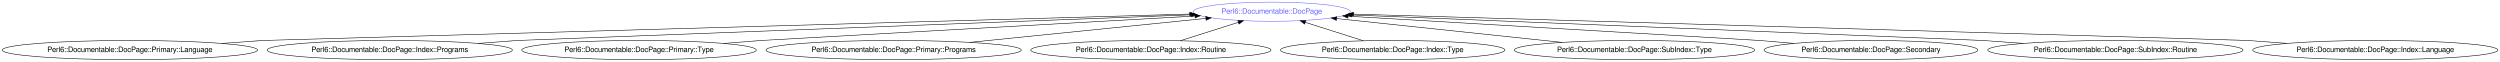
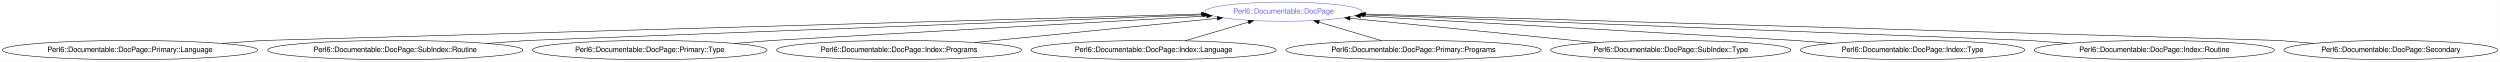
- <svg xmlns="http://www.w3.org/2000/svg" xmlns:xlink="http://www.w3.org/1999/xlink" width="4694pt" height="116pt" viewBox="0.00 0.00 4693.91 116.00">
+ <svg xmlns="http://www.w3.org/2000/svg" xmlns:xlink="http://www.w3.org/1999/xlink" width="4694pt" height="116pt" viewBox="0.00 0.00 4693.66 116.00">
  <g id="graph0" class="graph" transform="scale(1 1) rotate(0) translate(4 112)">
-     <polygon fill="#ffffff" stroke="transparent" points="-4,4 -4,-112 4689.908,-112 4689.908,4 -4,4" />
+     <polygon fill="#ffffff" stroke="transparent" points="-4,4 -4,-112 4689.661,-112 4689.661,4 -4,4" />
    <g id="node1" class="node">
      <g id="a_node1">
        <a xlink:href="/type/Perl6::Documentable::DocPage" xlink:title="Perl6::Documentable::DocPage">
-           <ellipse fill="none" stroke="#6666ff" cx="2383.829" cy="-90" rx="147.574" ry="18" />
-           <text text-anchor="middle" x="2383.829" y="-86.3" font-family="FreeSans" font-size="14.00" fill="#6666ff">Perl6::Documentable::DocPage</text>
+           <ellipse fill="none" stroke="#6666ff" cx="2405.829" cy="-90" rx="147.574" ry="18" />
+           <text text-anchor="middle" x="2405.829" y="-86.3" font-family="FreeSans" font-size="14.00" fill="#6666ff">Perl6::Documentable::DocPage</text>
        </a>
      </g>
    </g>
    <g id="node2" class="node">
      <g id="a_node2">
        <a xlink:href="/type/Perl6::Documentable::DocPage::Primary::Language" xlink:title="Perl6::Documentable::DocPage::Primary::Language">
          <ellipse fill="none" stroke="#000000" cx="239.829" cy="-18" rx="239.658" ry="18" />
          <text text-anchor="middle" x="239.829" y="-14.3" font-family="FreeSans" font-size="14.00" fill="#000000">Perl6::Documentable::DocPage::Primary::Language</text>
        </a>
      </g>
    </g>
    <g id="edge1" class="edge">
-       <path fill="none" stroke="#000000" d="M412.767,-30.502C455.257,-33.573 488.829,-36 488.829,-36 488.829,-36 1777.878,-72.733 2229.652,-85.607" />
-       <polygon fill="#000000" stroke="#000000" points="2229.745,-89.111 2239.84,-85.897 2229.944,-82.113 2229.745,-89.111" />
+       <path fill="none" stroke="#000000" d="M412.767,-30.502C455.257,-33.573 488.829,-36 488.829,-36 488.829,-36 1795.91,-72.819 2251.469,-85.652" />
+       <polygon fill="#000000" stroke="#000000" points="2251.648,-89.158 2261.742,-85.941 2251.845,-82.161 2251.648,-89.158" />
    </g>
    <g id="node3" class="node">
      <g id="a_node3">
-         <a xlink:href="/type/Perl6::Documentable::DocPage::Index::Programs" xlink:title="Perl6::Documentable::DocPage::Index::Programs">
-           <ellipse fill="none" stroke="#000000" cx="727.829" cy="-18" rx="230.159" ry="18" />
-           <text text-anchor="middle" x="727.829" y="-14.3" font-family="FreeSans" font-size="14.00" fill="#000000">Perl6::Documentable::DocPage::Index::Programs</text>
+         <a xlink:href="/type/Perl6::Documentable::DocPage::SubIndex::Routine" xlink:title="Perl6::Documentable::DocPage::SubIndex::Routine">
+           <ellipse fill="none" stroke="#000000" cx="737.829" cy="-18" rx="239.658" ry="18" />
+           <text text-anchor="middle" x="737.829" y="-14.3" font-family="FreeSans" font-size="14.00" fill="#000000">Perl6::Documentable::DocPage::SubIndex::Routine</text>
        </a>
      </g>
    </g>
    <g id="edge2" class="edge">
-       <path fill="none" stroke="#000000" d="M893.822,-30.502C934.605,-33.573 966.829,-36 966.829,-36 966.829,-36 1867.422,-70.32 2232.662,-84.239" />
-       <polygon fill="#000000" stroke="#000000" points="2232.655,-87.741 2242.781,-84.625 2232.921,-80.746 2232.655,-87.741" />
+       <path fill="none" stroke="#000000" d="M910.768,-30.502C953.257,-33.573 986.829,-36 986.829,-36 986.829,-36 1889.24,-70.341 2254.782,-84.252" />
+       <polygon fill="#000000" stroke="#000000" points="2254.782,-87.754 2264.908,-84.637 2255.049,-80.759 2254.782,-87.754" />
    </g>
    <g id="node4" class="node">
      <g id="a_node4">
        <a xlink:href="/type/Perl6::Documentable::DocPage::Primary::Type" xlink:title="Perl6::Documentable::DocPage::Primary::Type">
-           <ellipse fill="none" stroke="#000000" cx="1195.829" cy="-18" rx="220.161" ry="18" />
-           <text text-anchor="middle" x="1195.829" y="-14.3" font-family="FreeSans" font-size="14.00" fill="#000000">Perl6::Documentable::DocPage::Primary::Type</text>
+           <ellipse fill="none" stroke="#000000" cx="1215.829" cy="-18" rx="220.161" ry="18" />
+           <text text-anchor="middle" x="1215.829" y="-14.3" font-family="FreeSans" font-size="14.00" fill="#000000">Perl6::Documentable::DocPage::Primary::Type</text>
        </a>
      </g>
    </g>
    <g id="edge3" class="edge">
-       <path fill="none" stroke="#000000" d="M1354.877,-30.502C1393.953,-33.573 1424.829,-36 1424.829,-36 1424.829,-36 1971.746,-66.796 2239.537,-81.875" />
-       <polygon fill="#000000" stroke="#000000" points="2239.546,-85.381 2249.727,-82.449 2239.939,-78.392 2239.546,-85.381" />
+       <path fill="none" stroke="#000000" d="M1374.877,-30.502C1413.953,-33.573 1444.829,-36 1444.829,-36 1444.829,-36 1993.237,-66.816 2261.493,-81.89" />
+       <polygon fill="#000000" stroke="#000000" points="2261.52,-85.397 2271.7,-82.463 2261.912,-78.407 2261.52,-85.397" />
    </g>
    <g id="node5" class="node">
      <g id="a_node5">
-         <a xlink:href="/type/Perl6::Documentable::DocPage::Primary::Programs" xlink:title="Perl6::Documentable::DocPage::Primary::Programs">
-           <ellipse fill="none" stroke="#000000" cx="1673.829" cy="-18" rx="239.658" ry="18" />
-           <text text-anchor="middle" x="1673.829" y="-14.3" font-family="FreeSans" font-size="14.00" fill="#000000">Perl6::Documentable::DocPage::Primary::Programs</text>
+         <a xlink:href="/type/Perl6::Documentable::DocPage::Index::Programs" xlink:title="Perl6::Documentable::DocPage::Index::Programs">
+           <ellipse fill="none" stroke="#000000" cx="1683.829" cy="-18" rx="230.159" ry="18" />
+           <text text-anchor="middle" x="1683.829" y="-14.3" font-family="FreeSans" font-size="14.00" fill="#000000">Perl6::Documentable::DocPage::Index::Programs</text>
        </a>
      </g>
    </g>
    <g id="edge4" class="edge">
-       <path fill="none" stroke="#000000" d="M1816.654,-32.484C1946.533,-45.654 2136.26,-64.894 2259.888,-77.431" />
-       <polygon fill="#000000" stroke="#000000" points="2259.852,-80.946 2270.155,-78.472 2260.559,-73.981 2259.852,-80.946" />
+       <path fill="none" stroke="#000000" d="M1826.042,-32.182C1958.738,-45.415 2154.757,-64.962 2281.391,-77.591" />
+       <polygon fill="#000000" stroke="#000000" points="2281.226,-81.091 2291.524,-78.601 2281.92,-74.126 2281.226,-81.091" />
    </g>
    <g id="node6" class="node">
      <g id="a_node6">
-         <a xlink:href="/type/Perl6::Documentable::DocPage::Index::Routine" xlink:title="Perl6::Documentable::DocPage::Index::Routine">
-           <ellipse fill="none" stroke="#000000" cx="2156.829" cy="-18" rx="225.56" ry="18" />
-           <text text-anchor="middle" x="2156.829" y="-14.3" font-family="FreeSans" font-size="14.00" fill="#000000">Perl6::Documentable::DocPage::Index::Routine</text>
+         <a xlink:href="/type/Perl6::Documentable::DocPage::Index::Language" xlink:title="Perl6::Documentable::DocPage::Index::Language">
+           <ellipse fill="none" stroke="#000000" cx="2161.829" cy="-18" rx="230.159" ry="18" />
+           <text text-anchor="middle" x="2161.829" y="-14.3" font-family="FreeSans" font-size="14.00" fill="#000000">Perl6::Documentable::DocPage::Index::Language</text>
        </a>
      </g>
    </g>
    <g id="edge5" class="edge">
-       <path fill="none" stroke="#000000" d="M2212.069,-35.521C2244.916,-45.94 2286.695,-59.191 2320.824,-70.016" />
-       <polygon fill="#000000" stroke="#000000" points="2320.101,-73.458 2330.691,-73.146 2322.217,-66.786 2320.101,-73.458" />
+       <path fill="none" stroke="#000000" d="M2220.894,-35.429C2256.758,-46.012 2302.612,-59.543 2339.689,-70.483" />
+       <polygon fill="#000000" stroke="#000000" points="2338.823,-73.877 2349.405,-73.35 2340.804,-67.163 2338.823,-73.877" />
    </g>
    <g id="node7" class="node">
      <g id="a_node7">
-         <a xlink:href="/type/Perl6::Documentable::DocPage::Index::Type" xlink:title="Perl6::Documentable::DocPage::Index::Type">
-           <ellipse fill="none" stroke="#000000" cx="2610.829" cy="-18" rx="210.663" ry="18" />
-           <text text-anchor="middle" x="2610.829" y="-14.3" font-family="FreeSans" font-size="14.00" fill="#000000">Perl6::Documentable::DocPage::Index::Type</text>
+         <a xlink:href="/type/Perl6::Documentable::DocPage::Primary::Programs" xlink:title="Perl6::Documentable::DocPage::Primary::Programs">
+           <ellipse fill="none" stroke="#000000" cx="2649.829" cy="-18" rx="239.658" ry="18" />
+           <text text-anchor="middle" x="2649.829" y="-14.3" font-family="FreeSans" font-size="14.00" fill="#000000">Perl6::Documentable::DocPage::Primary::Programs</text>
        </a>
      </g>
    </g>
    <g id="edge6" class="edge">
-       <path fill="none" stroke="#000000" d="M2555.878,-35.429C2523.037,-45.846 2481.188,-59.119 2446.988,-69.967" />
-       <polygon fill="#000000" stroke="#000000" points="2445.573,-66.744 2437.099,-73.104 2447.69,-73.416 2445.573,-66.744" />
+       <path fill="none" stroke="#000000" d="M2590.452,-35.521C2554.712,-46.067 2509.135,-59.516 2472.208,-70.413" />
+       <polygon fill="#000000" stroke="#000000" points="2471.129,-67.082 2462.528,-73.269 2473.11,-73.796 2471.129,-67.082" />
    </g>
    <g id="node8" class="node">
      <g id="a_node8">
        <a xlink:href="/type/Perl6::Documentable::DocPage::SubIndex::Type" xlink:title="Perl6::Documentable::DocPage::SubIndex::Type">
-           <ellipse fill="none" stroke="#000000" cx="3064.829" cy="-18" rx="225.56" ry="18" />
-           <text text-anchor="middle" x="3064.829" y="-14.3" font-family="FreeSans" font-size="14.00" fill="#000000">Perl6::Documentable::DocPage::SubIndex::Type</text>
+           <ellipse fill="none" stroke="#000000" cx="3132.829" cy="-18" rx="225.56" ry="18" />
+           <text text-anchor="middle" x="3132.829" y="-14.3" font-family="FreeSans" font-size="14.00" fill="#000000">Perl6::Documentable::DocPage::SubIndex::Type</text>
        </a>
      </g>
    </g>
    <g id="edge7" class="edge">
-       <path fill="none" stroke="#000000" d="M2928.655,-32.397C2805.136,-45.456 2624.691,-64.534 2505.798,-77.105" />
-       <polygon fill="#000000" stroke="#000000" points="2505.139,-73.655 2495.563,-78.187 2505.875,-80.616 2505.139,-73.655" />
+       <path fill="none" stroke="#000000" d="M2990.93,-32.053C2857.156,-45.302 2658.631,-64.963 2530.721,-77.631" />
+       <polygon fill="#000000" stroke="#000000" points="2530.093,-74.176 2520.487,-78.645 2530.783,-81.142 2530.093,-74.176" />
    </g>
    <g id="node9" class="node">
      <g id="a_node9">
-         <a xlink:href="/type/Perl6::Documentable::DocPage::Secondary" xlink:title="Perl6::Documentable::DocPage::Secondary">
-           <ellipse fill="none" stroke="#000000" cx="3508.829" cy="-18" rx="200.665" ry="18" />
-           <text text-anchor="middle" x="3508.829" y="-14.3" font-family="FreeSans" font-size="14.00" fill="#000000">Perl6::Documentable::DocPage::Secondary</text>
+         <a xlink:href="/type/Perl6::Documentable::DocPage::Index::Type" xlink:title="Perl6::Documentable::DocPage::Index::Type">
+           <ellipse fill="none" stroke="#000000" cx="3586.829" cy="-18" rx="210.663" ry="18" />
+           <text text-anchor="middle" x="3586.829" y="-14.3" font-family="FreeSans" font-size="14.00" fill="#000000">Perl6::Documentable::DocPage::Index::Type</text>
        </a>
      </g>
    </g>
    <g id="edge8" class="edge">
-       <path fill="none" stroke="#000000" d="M3363.956,-30.477C3328.158,-33.56 3299.829,-36 3299.829,-36 3299.829,-36 2784.923,-66.355 2527.212,-81.547" />
-       <polygon fill="#000000" stroke="#000000" points="2526.8,-78.065 2517.023,-82.148 2527.212,-85.053 2526.8,-78.065" />
+       <path fill="none" stroke="#000000" d="M3435.024,-30.477C3397.513,-33.56 3367.829,-36 3367.829,-36 3367.829,-36 2818.85,-66.816 2550.315,-81.89" />
+       <polygon fill="#000000" stroke="#000000" points="2549.885,-78.408 2540.097,-82.463 2550.277,-85.397 2549.885,-78.408" />
    </g>
    <g id="node10" class="node">
      <g id="a_node10">
-         <a xlink:href="/type/Perl6::Documentable::DocPage::SubIndex::Routine" xlink:title="Perl6::Documentable::DocPage::SubIndex::Routine">
-           <ellipse fill="none" stroke="#000000" cx="3967.829" cy="-18" rx="239.658" ry="18" />
-           <text text-anchor="middle" x="3967.829" y="-14.3" font-family="FreeSans" font-size="14.00" fill="#000000">Perl6::Documentable::DocPage::SubIndex::Routine</text>
+         <a xlink:href="/type/Perl6::Documentable::DocPage::Index::Routine" xlink:title="Perl6::Documentable::DocPage::Index::Routine">
+           <ellipse fill="none" stroke="#000000" cx="4040.829" cy="-18" rx="225.56" ry="18" />
+           <text text-anchor="middle" x="4040.829" y="-14.3" font-family="FreeSans" font-size="14.00" fill="#000000">Perl6::Documentable::DocPage::Index::Routine</text>
        </a>
      </g>
    </g>
    <g id="edge9" class="edge">
-       <path fill="none" stroke="#000000" d="M3794.89,-30.502C3752.401,-33.573 3718.829,-36 3718.829,-36 3718.829,-36 2883.487,-69.789 2534.36,-83.911" />
-       <polygon fill="#000000" stroke="#000000" points="2534.024,-80.422 2524.174,-84.323 2534.307,-87.416 2534.024,-80.422" />
+       <path fill="none" stroke="#000000" d="M3878.308,-30.502C3838.378,-33.573 3806.829,-36 3806.829,-36 3806.829,-36 2918.565,-70.237 2556.605,-84.189" />
+       <polygon fill="#000000" stroke="#000000" points="2556.434,-80.692 2546.577,-84.575 2556.704,-87.687 2556.434,-80.692" />
    </g>
    <g id="node11" class="node">
      <g id="a_node11">
-         <a xlink:href="/type/Perl6::Documentable::DocPage::Index::Language" xlink:title="Perl6::Documentable::DocPage::Index::Language">
-           <ellipse fill="none" stroke="#000000" cx="4455.829" cy="-18" rx="230.159" ry="18" />
-           <text text-anchor="middle" x="4455.829" y="-14.3" font-family="FreeSans" font-size="14.00" fill="#000000">Perl6::Documentable::DocPage::Index::Language</text>
+         <a xlink:href="/type/Perl6::Documentable::DocPage::Secondary" xlink:title="Perl6::Documentable::DocPage::Secondary">
+           <ellipse fill="none" stroke="#000000" cx="4484.829" cy="-18" rx="200.665" ry="18" />
+           <text text-anchor="middle" x="4484.829" y="-14.3" font-family="FreeSans" font-size="14.00" fill="#000000">Perl6::Documentable::DocPage::Secondary</text>
        </a>
      </g>
    </g>
    <g id="edge10" class="edge">
-       <path fill="none" stroke="#000000" d="M4289.835,-30.502C4249.052,-33.573 4216.829,-36 4216.829,-36 4216.829,-36 2978.609,-72.478 2537.549,-85.471" />
-       <polygon fill="#000000" stroke="#000000" points="2537.172,-81.981 2527.279,-85.774 2537.378,-88.978 2537.172,-81.981" />
+       <path fill="none" stroke="#000000" d="M4339.956,-30.477C4304.158,-33.56 4275.829,-36 4275.829,-36 4275.829,-36 3006.773,-72.647 2559.547,-85.561" />
+       <polygon fill="#000000" stroke="#000000" points="2559.354,-82.065 2549.459,-85.852 2559.556,-89.062 2559.354,-82.065" />
    </g>
  </g>
</svg>
